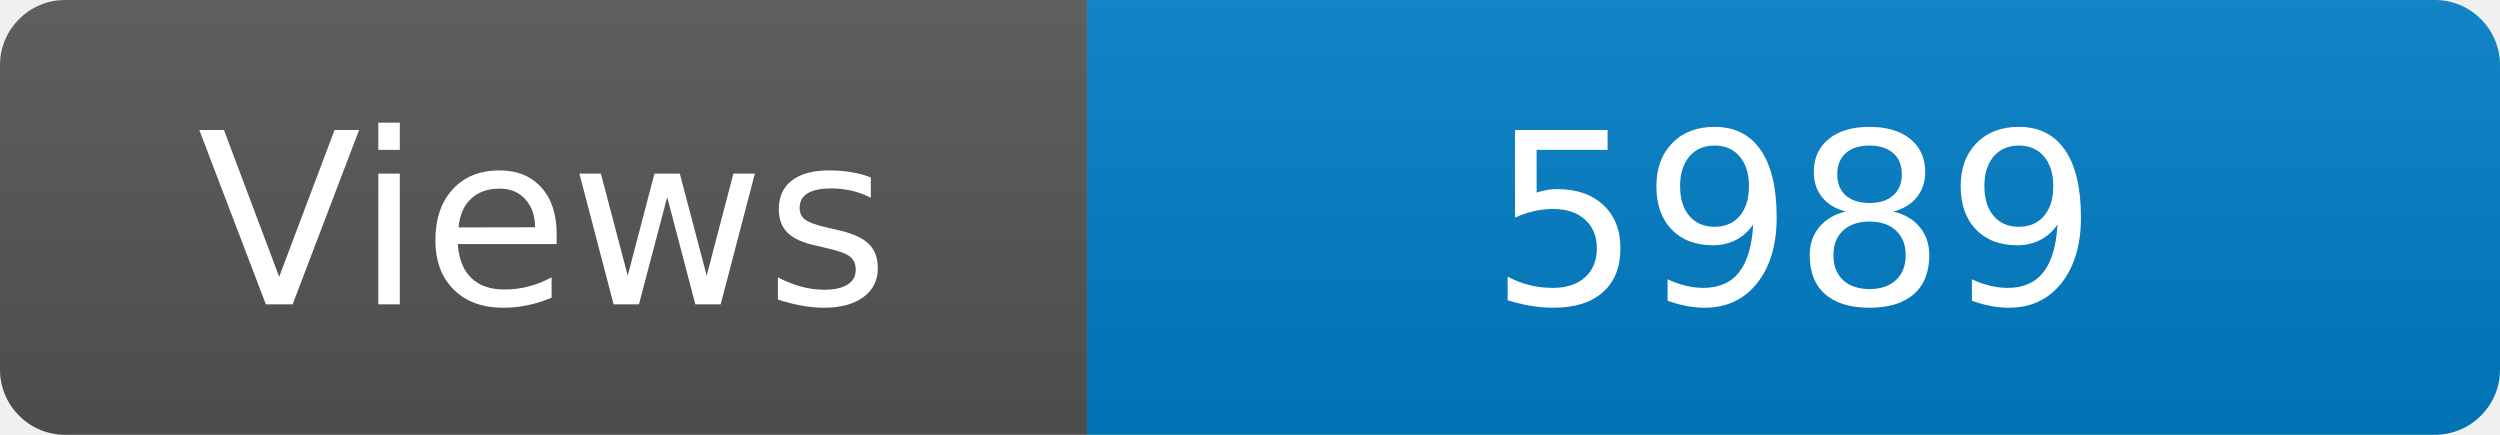
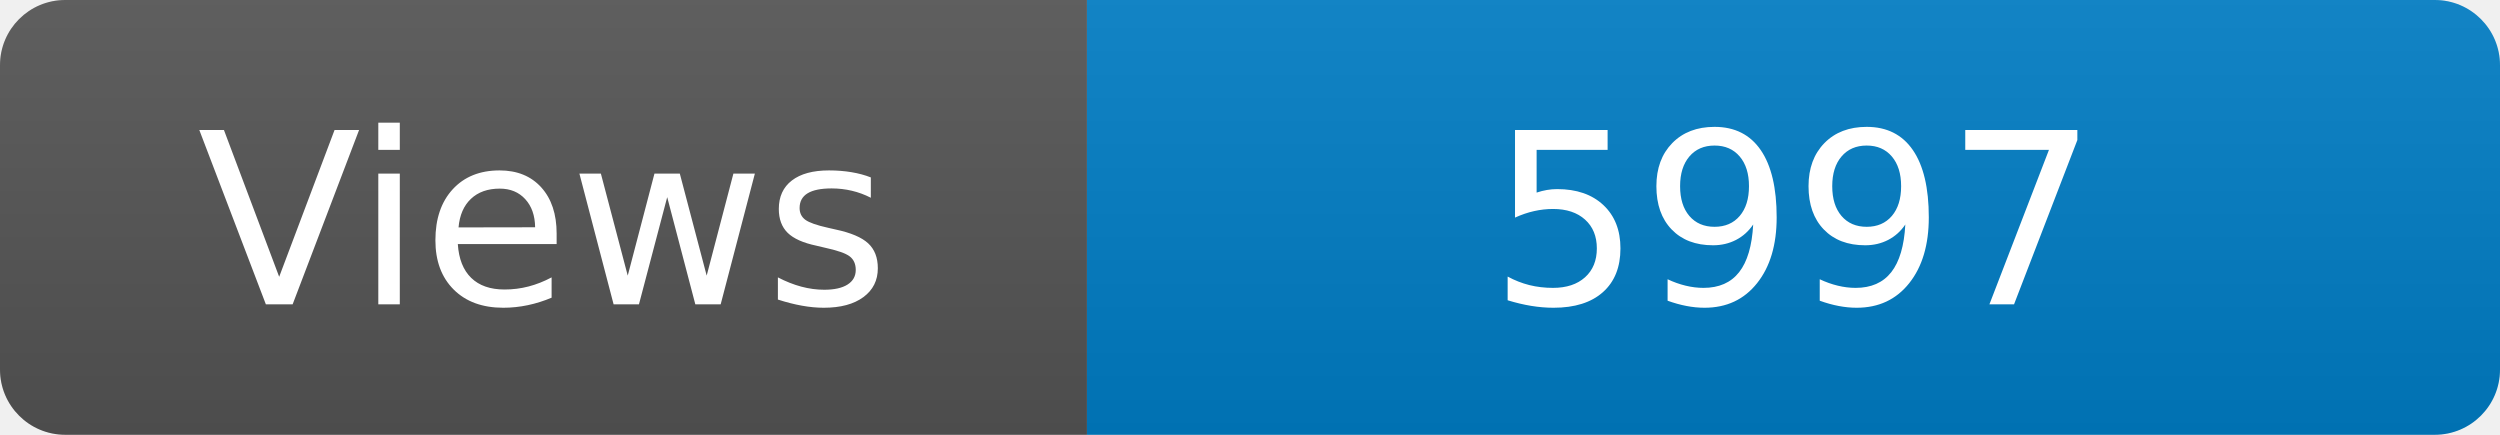
<svg xmlns="http://www.w3.org/2000/svg" width="115" height="20" role="img" aria-label="Maintained?: yes">
  <linearGradient id="s" x2="0" y2="100%">
    <stop offset="0" stop-color="#bbb" stop-opacity=".1" />
    <stop offset="1" stop-opacity=".1" />
  </linearGradient>
  <clipPath id="r">
    <rect width="115" height="20" rx="3" fill="#fff" />
  </clipPath>
  <g clip-path="url(#r)">
    <rect width="50" height="20" fill="#555" />
    <rect x="50" width="160" height="20" fill="#007ec6" />
    <rect width="115" height="20" fill="url(#s)" />
  </g>
  <g fill="#fff" text-anchor="middle" font-family="Verdana,Geneva,DejaVu Sans,sans-serif" font-size="110">
    <text x="250" y="140" transform="scale(.1)" fill="#fff">Views</text>
-     <text x="825" y="140" transform="scale(.1)" fill="#fff">5989</text>
+     <text x="825" y="140" transform="scale(.1)" fill="#fff">5997</text>
  </g>
</svg>
